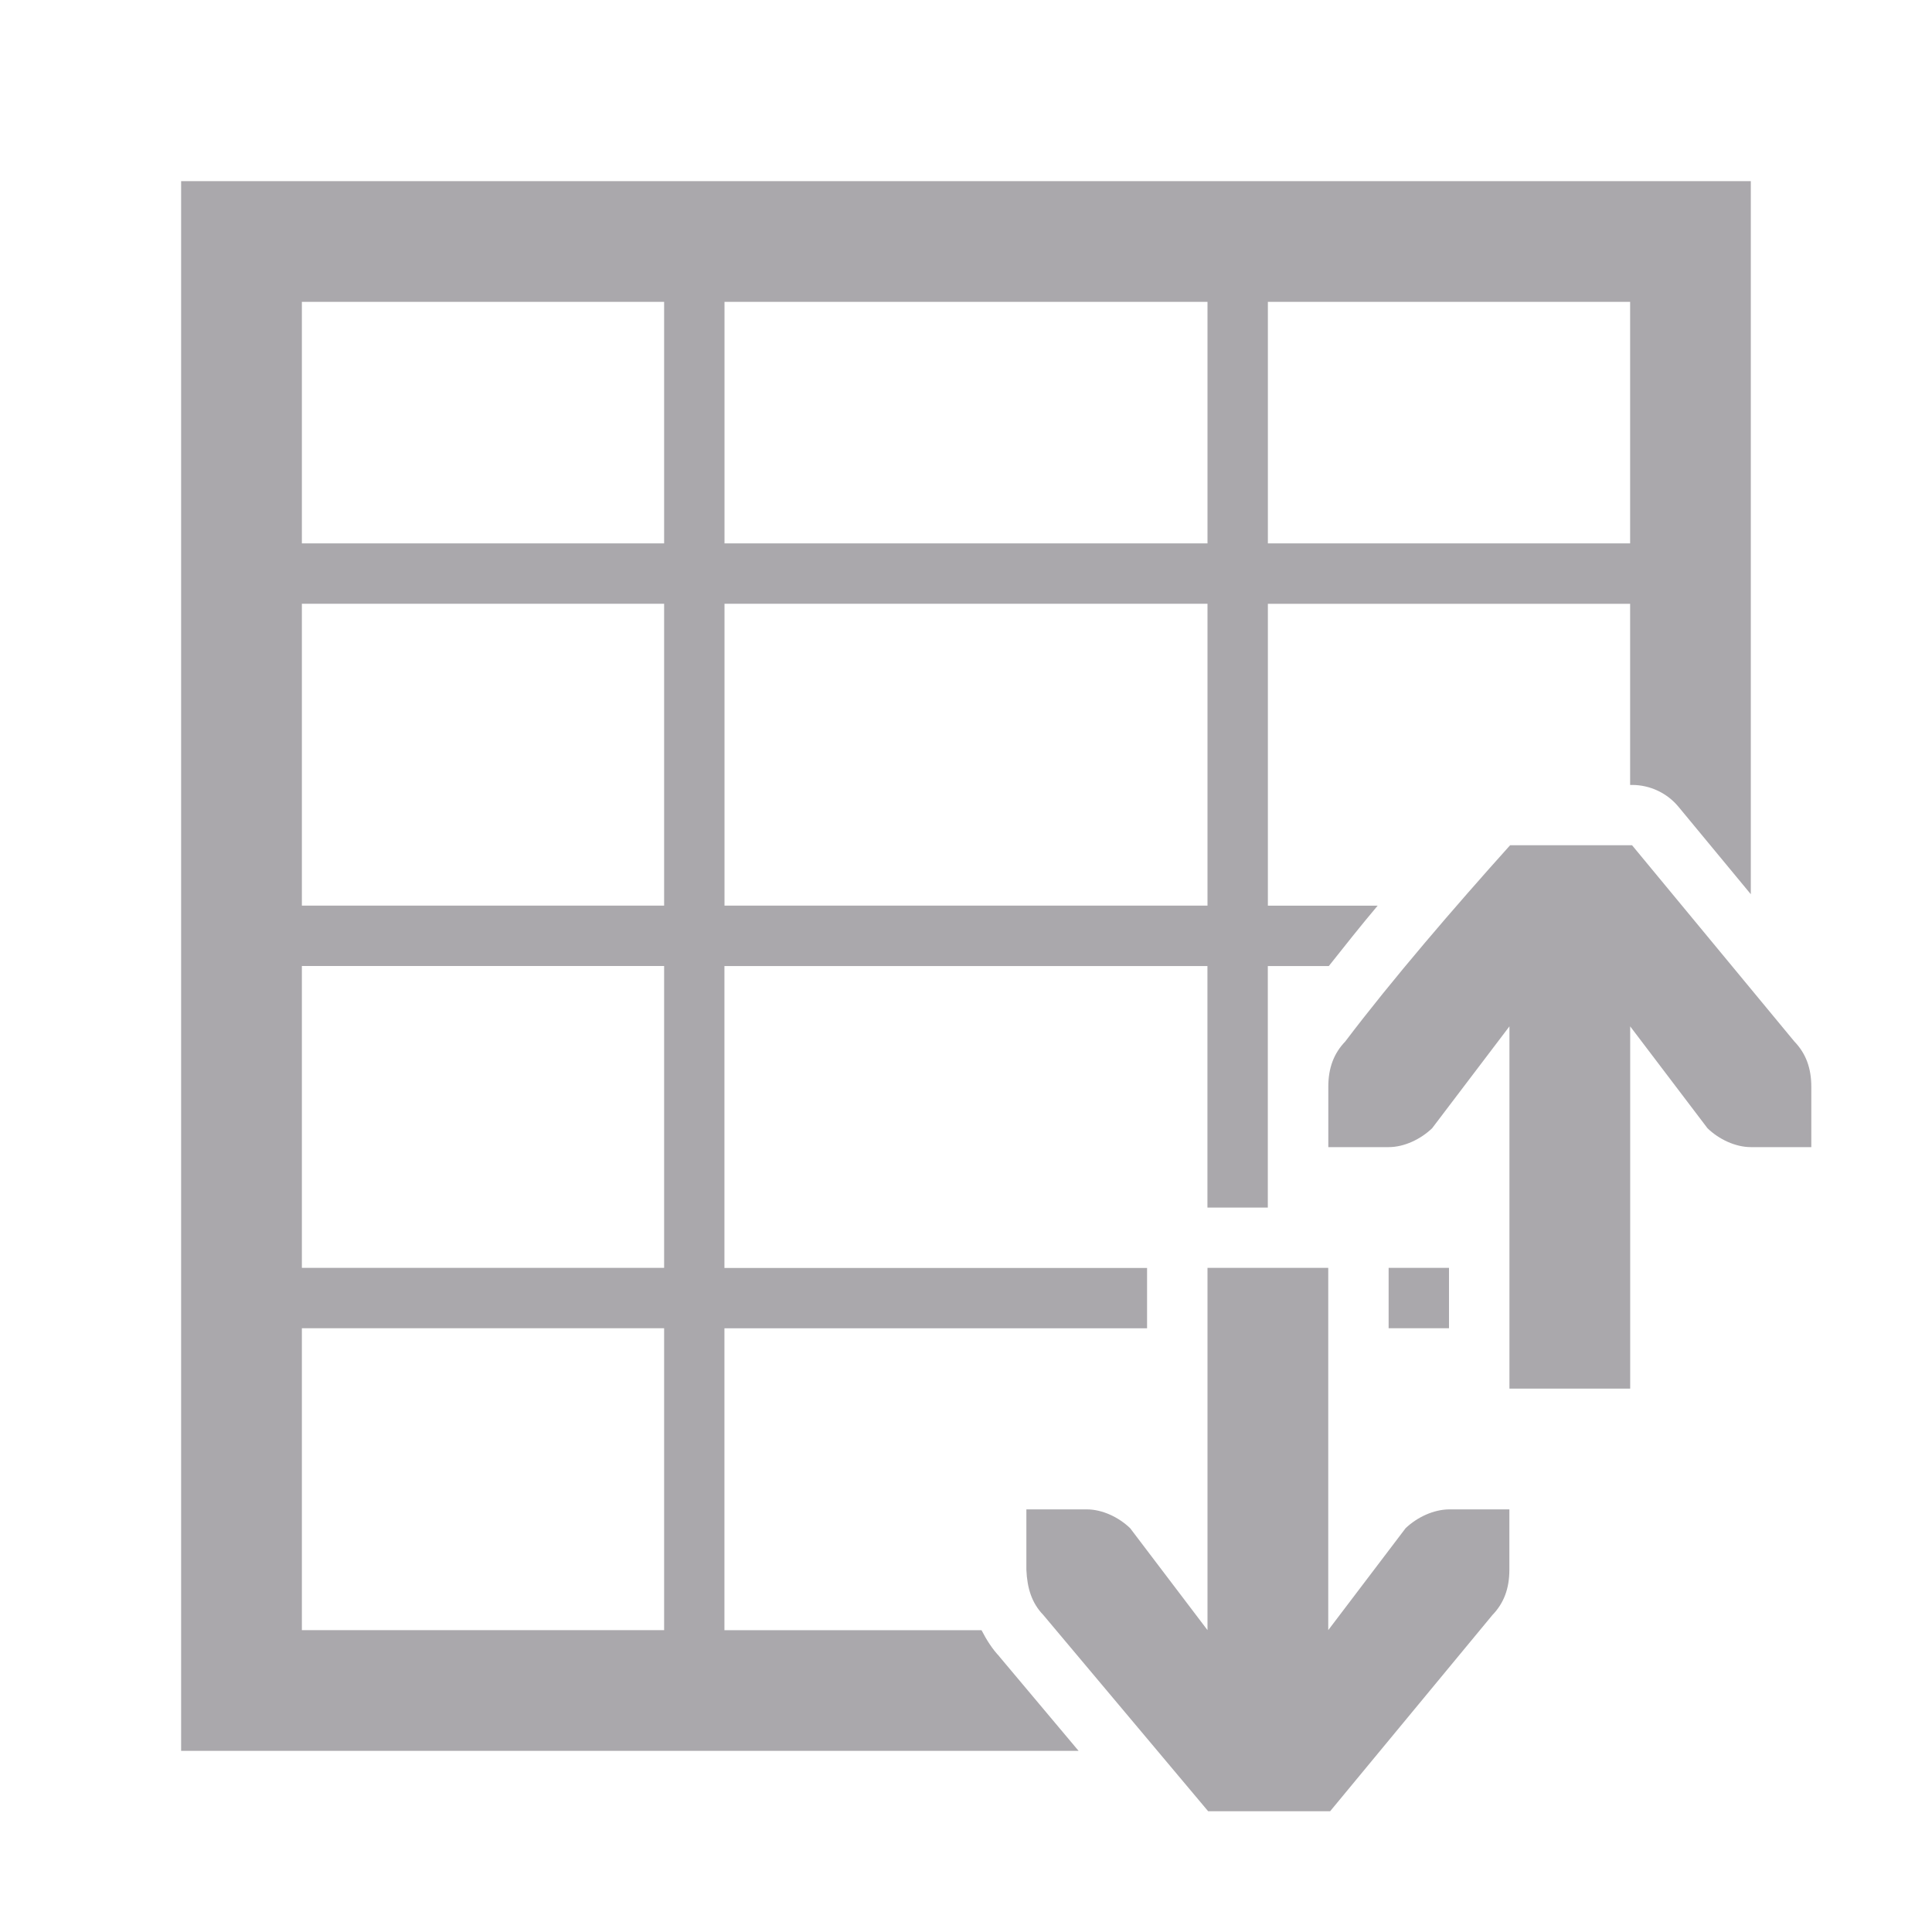
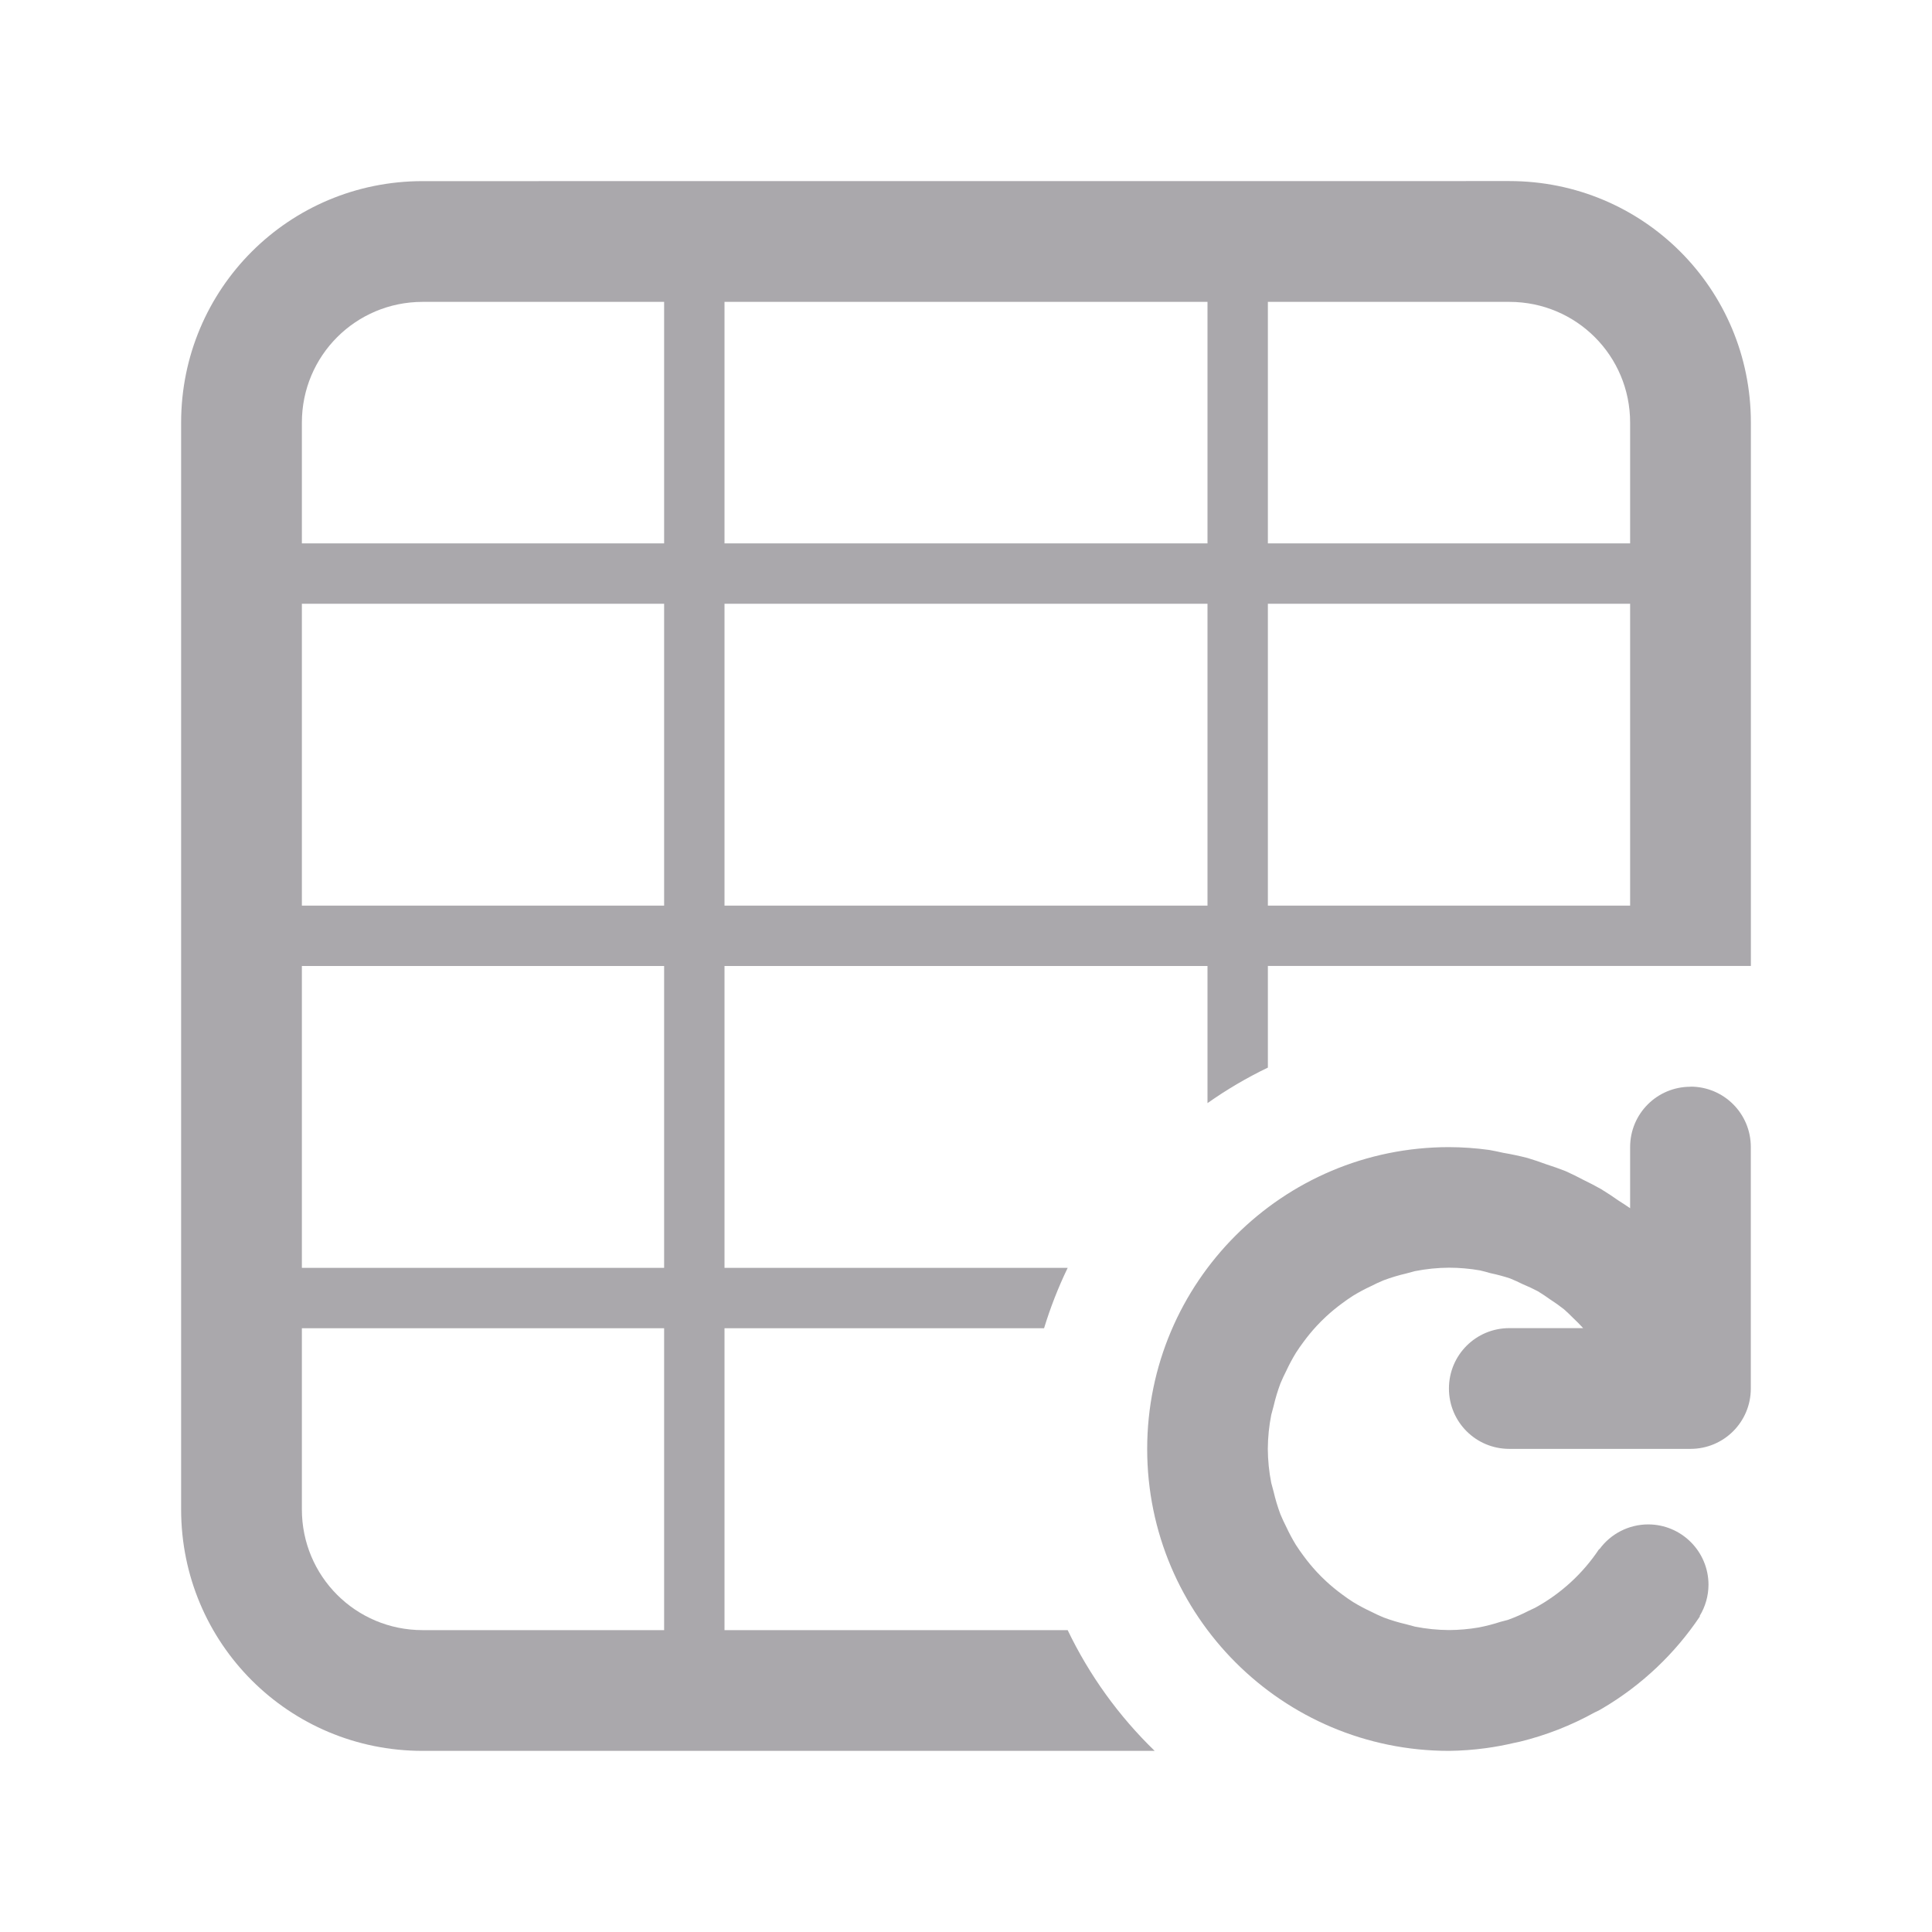
<svg xmlns="http://www.w3.org/2000/svg" viewBox="0 0 32 32">
-   <path d="m3 3v26h14.865l-1.35-1.607.047.053c-.128-.133-.223-.287-.305-.445h-4.258v-5h7v-1h-7v-5h8v4h1v-1-.414-.586-2h1.01c.264-.332.524-.662.809-1h-1.818v-5h6v3h.031c.298-0.0.581.133.771.363l1.197 1.447v-11.811zm2 2h6v4h-6zm7 0h8v4h-8zm9 0h6v4h-6zm-16 5h6v5h-6zm7 0h8v5h-8zm13.012 4c-.92 1.024-1.955 2.226-2.73 3.25-.191.198-.281.441-.281.75v.586.414h1c.257 0 .528-.13.719-.312l1.281-1.688v6h2v-6l1.281 1.688c.19.183.462.312.719.312h1v-.414-.586c0-.309-.09-.552-.281-.75l-2.688-3.25zm-20.012 2h6v5h-6zm15 5v6l-1.281-1.688c-.19-.183-.462-.312-.719-.312h-1v.414.586c.013.309.09.552.281.75l2.73 3.25h2.02l2.688-3.25c.191-.198.281-.441.281-.75v-.586-.414h-1c-.257.003-.528.13-.719.312l-1.281 1.688v-6zm3 0v1h1v-1zm-18 1h6v5h-6z" fill="#aaa8ac" />
+   <g fill="#aaa8ac">
+     <path d="m7 3c-2.216 0-4 1.784-4 4v18c0 2.216 1.784 4 4 4h12.125a7 7 0 0 1 -1.441-2h-5.684v-5h5.293a7 7 0 0 1 .391-1h-5.684v-5h8v2.271a7 7 0 0 1 1-.588v-1.684h6 2v-9c0-2.216-1.784-4-4-4zm0 2h4v4h-6v-2c0-1.108.892-2 2-2zm5 0h8v4h-8zm9 0h4c1.108 0 2 .892 2 2v2h-6zm-16 5h6v5h-6zm7 0h8v5h-8zm9 0h6v5h-6zm-16 6h6v5h-6zm0 6h6v5h-4c-1.108 0-2-.892-2-2z" />
+     <path d="m28 18c-.554 0-1 .446-1 1v1.012a5 5 0 0 0 -.193-.127 5 5 0 0 0 -.287-.189 5 5 0 0 0 -.291-.152 5 5 0 0 0 -.295-.145 5 5 0 0 0 -.324-.115 5 5 0 0 0 -.309-.104 5 5 0 0 0 -.404-.086 5 5 0 0 0 -.23-.047 5 5 0 0 0 -.666-.047 5 5 0 0 0 -5 5 5 5 0 0 0 5 5 5 5 0 0 0 .609-.045 5 5 0 0 0 .473-.088 5 5 0 0 0 .094-.02 5 5 0 0 0 1.236-.484 1 1 0 0 0 .137-.072 5 5 0 0 0 1.607-1.52l-.006-.004a1 1 0 0 0 .147-.518 1 1 0 0 0 -1-1 1 1 0 0 0 -.807.412l-.004-.004a3 3 0 0 1 -1.061.973 3 3 0 0 1 -.1.047 3 3 0 0 1 -.352.154 3 3 0 0 1 -.119.031 3 3 0 0 1 -.363.094 3 3 0 0 1 -.492.043 3 3 0 0 1 -.564-.057 3 3 0 0 1 -.145-.039 3 3 0 0 1 -.375-.113 3 3 0 0 1 -.211-.098 3 3 0 0 1 -.295-.158 3 3 0 0 1 -.18-.125 3 3 0 0 1 -.266-.219 3 3 0 0 1 -.156-.156 3 3 0 0 1 -.219-.266 3 3 0 0 1 -.125-.18 3 3 0 0 1 -.158-.295 3 3 0 0 1 -.098-.211 3 3 0 0 1 -.113-.375 3 3 0 0 1 -.039-.145 3 3 0 0 1 -.057-.564 3 3 0 0 1 .057-.564 3 3 0 0 1 .039-.145 3 3 0 0 1 .113-.375 3 3 0 0 1 .098-.211 3 3 0 0 1 .158-.295 3 3 0 0 1 .125-.18 3 3 0 0 1 .219-.266 3 3 0 0 1 .156-.156 3 3 0 0 1 .266-.219 3 3 0 0 1 .18-.125 3 3 0 0 1 .295-.158 3 3 0 0 1 .211-.098 3 3 0 0 1 .375-.113 3 3 0 0 1 .145-.039 3 3 0 0 1 .564-.057 3 3 0 0 1 .514.045 3 3 0 0 1 .17.045 3 3 0 0 1 .328.088 3 3 0 0 1 .207.094 3 3 0 0 1 .254.119 3 3 0 0 1 .197.131 3 3 0 0 1 .236.168 3 3 0 0 1 .148.141 3 3 0 0 1 .168.17h-1.223c-.554 0-1 .446-1 1s.446 1 1 1h2 1c.554 0 1-.446 1-1v-4c0-.554-.446-1-1-1z" />
+   </g>
</svg>
